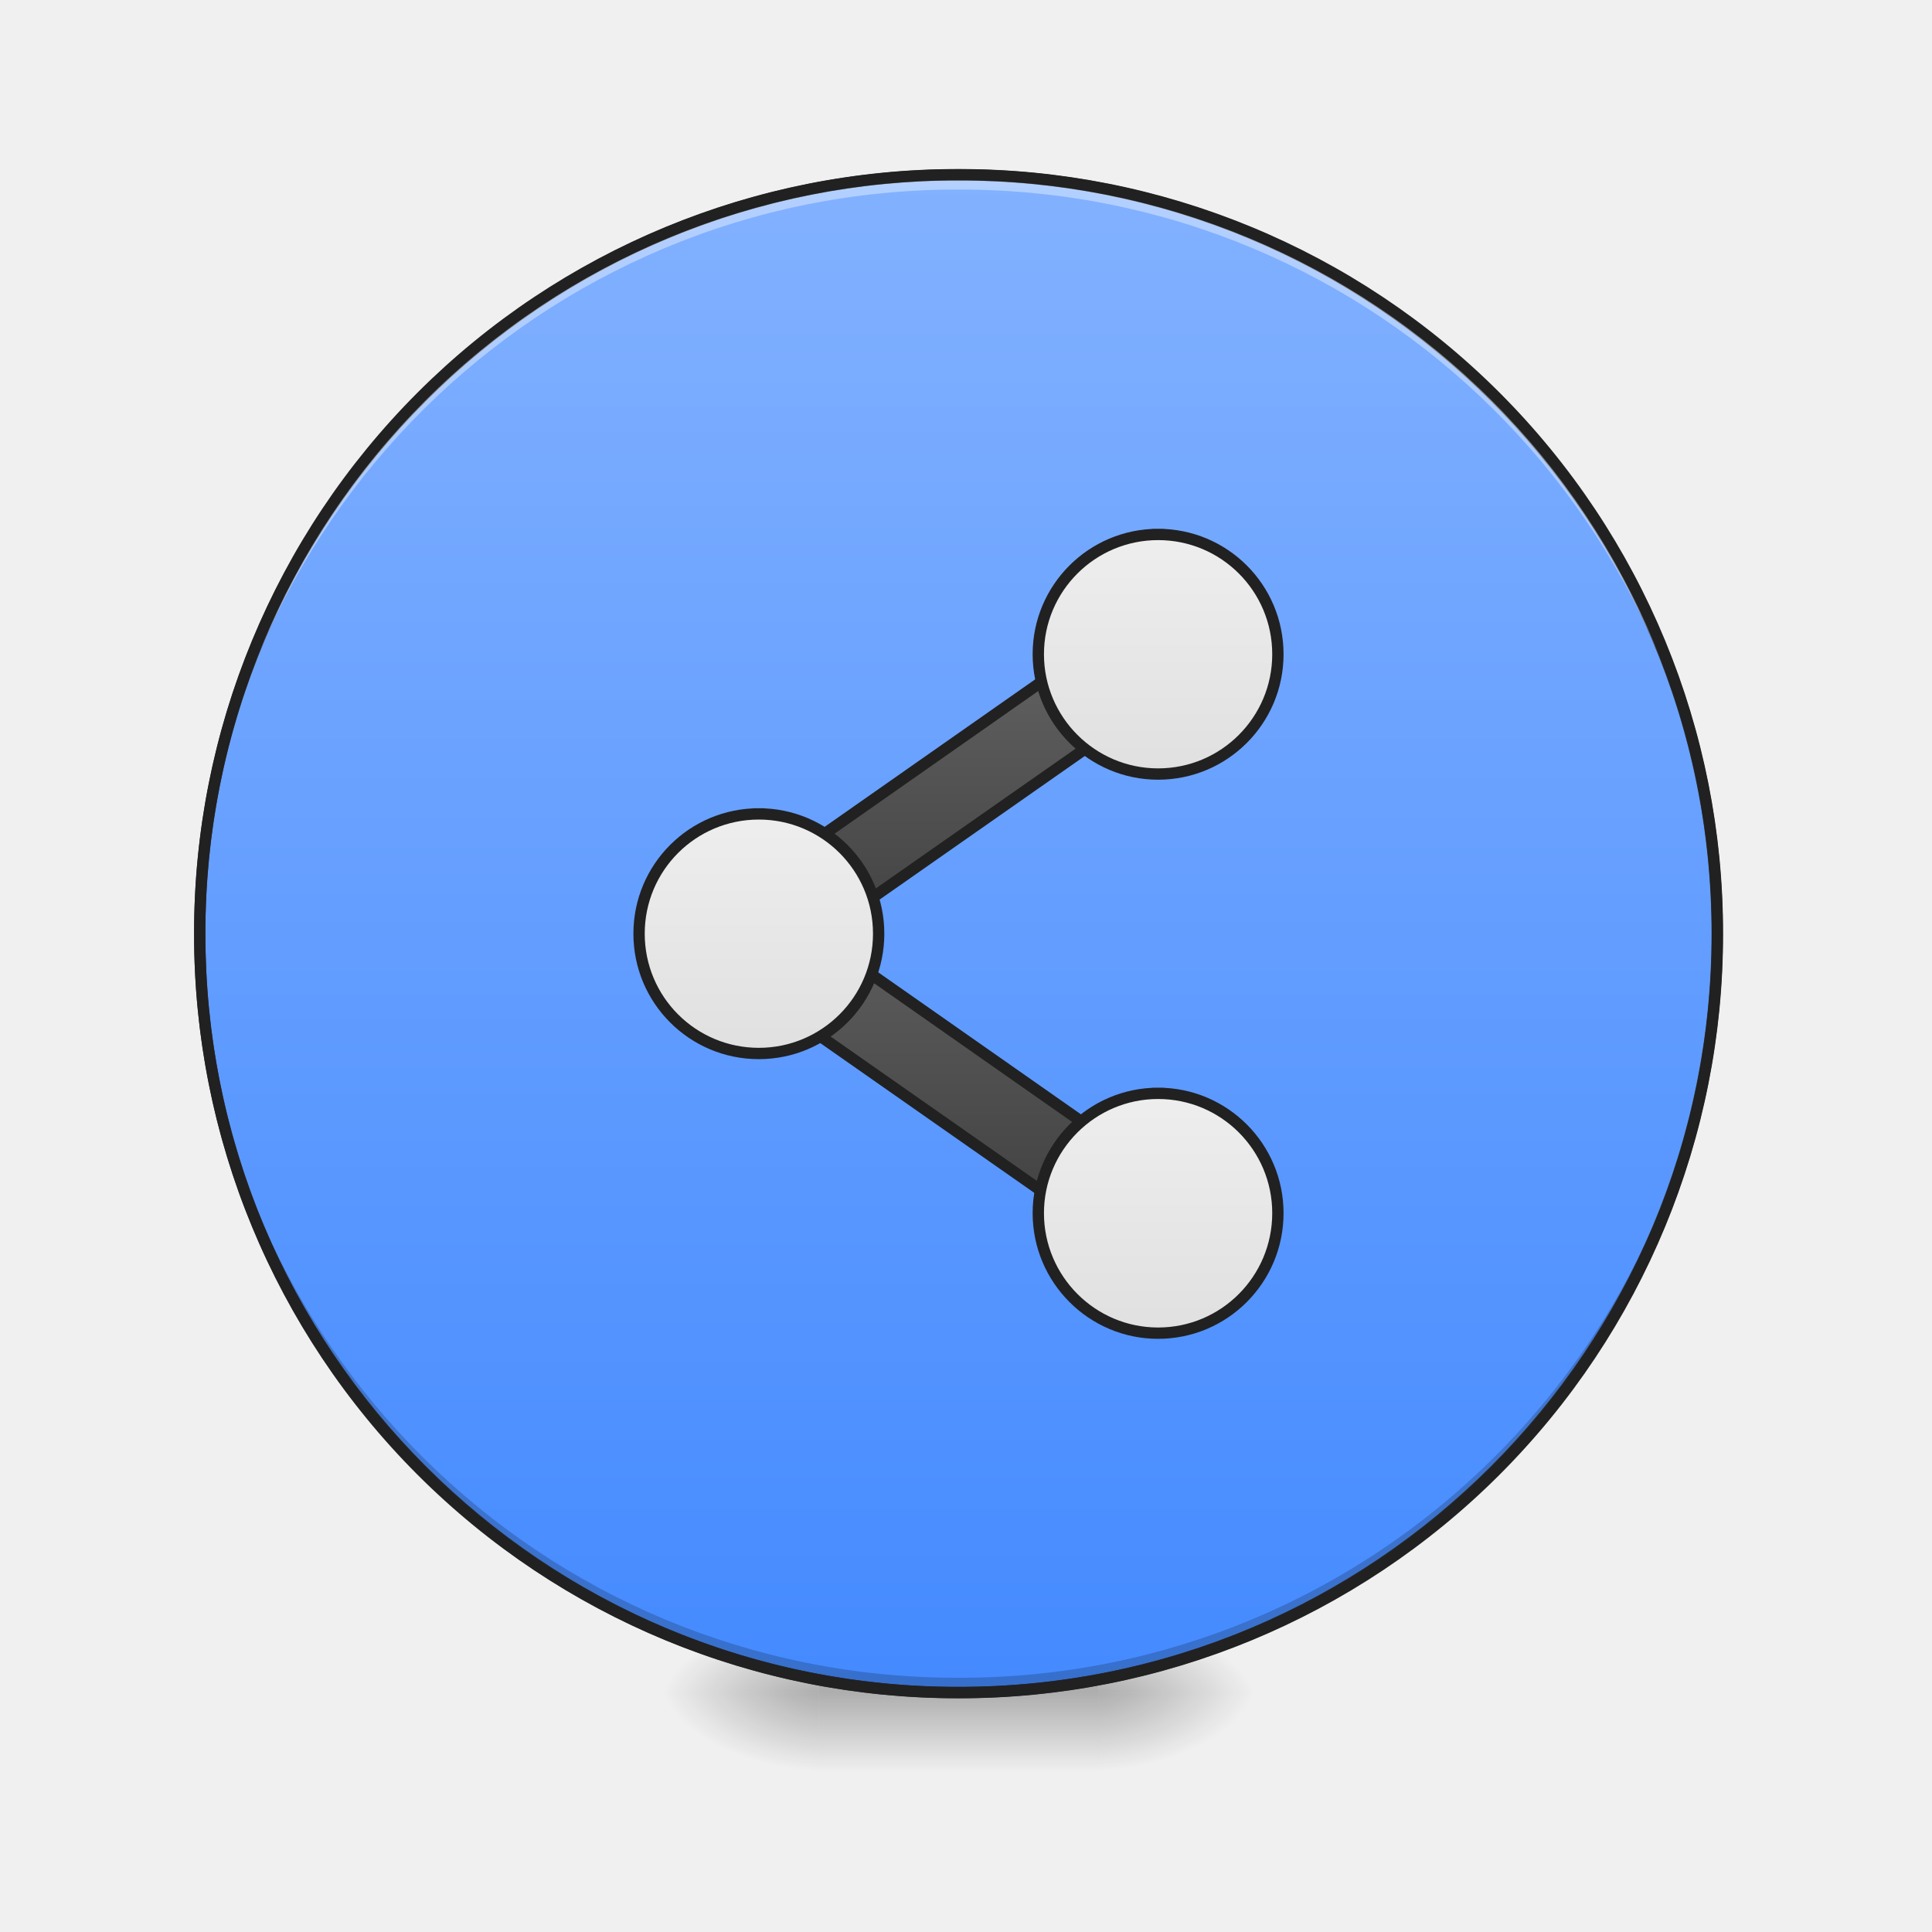
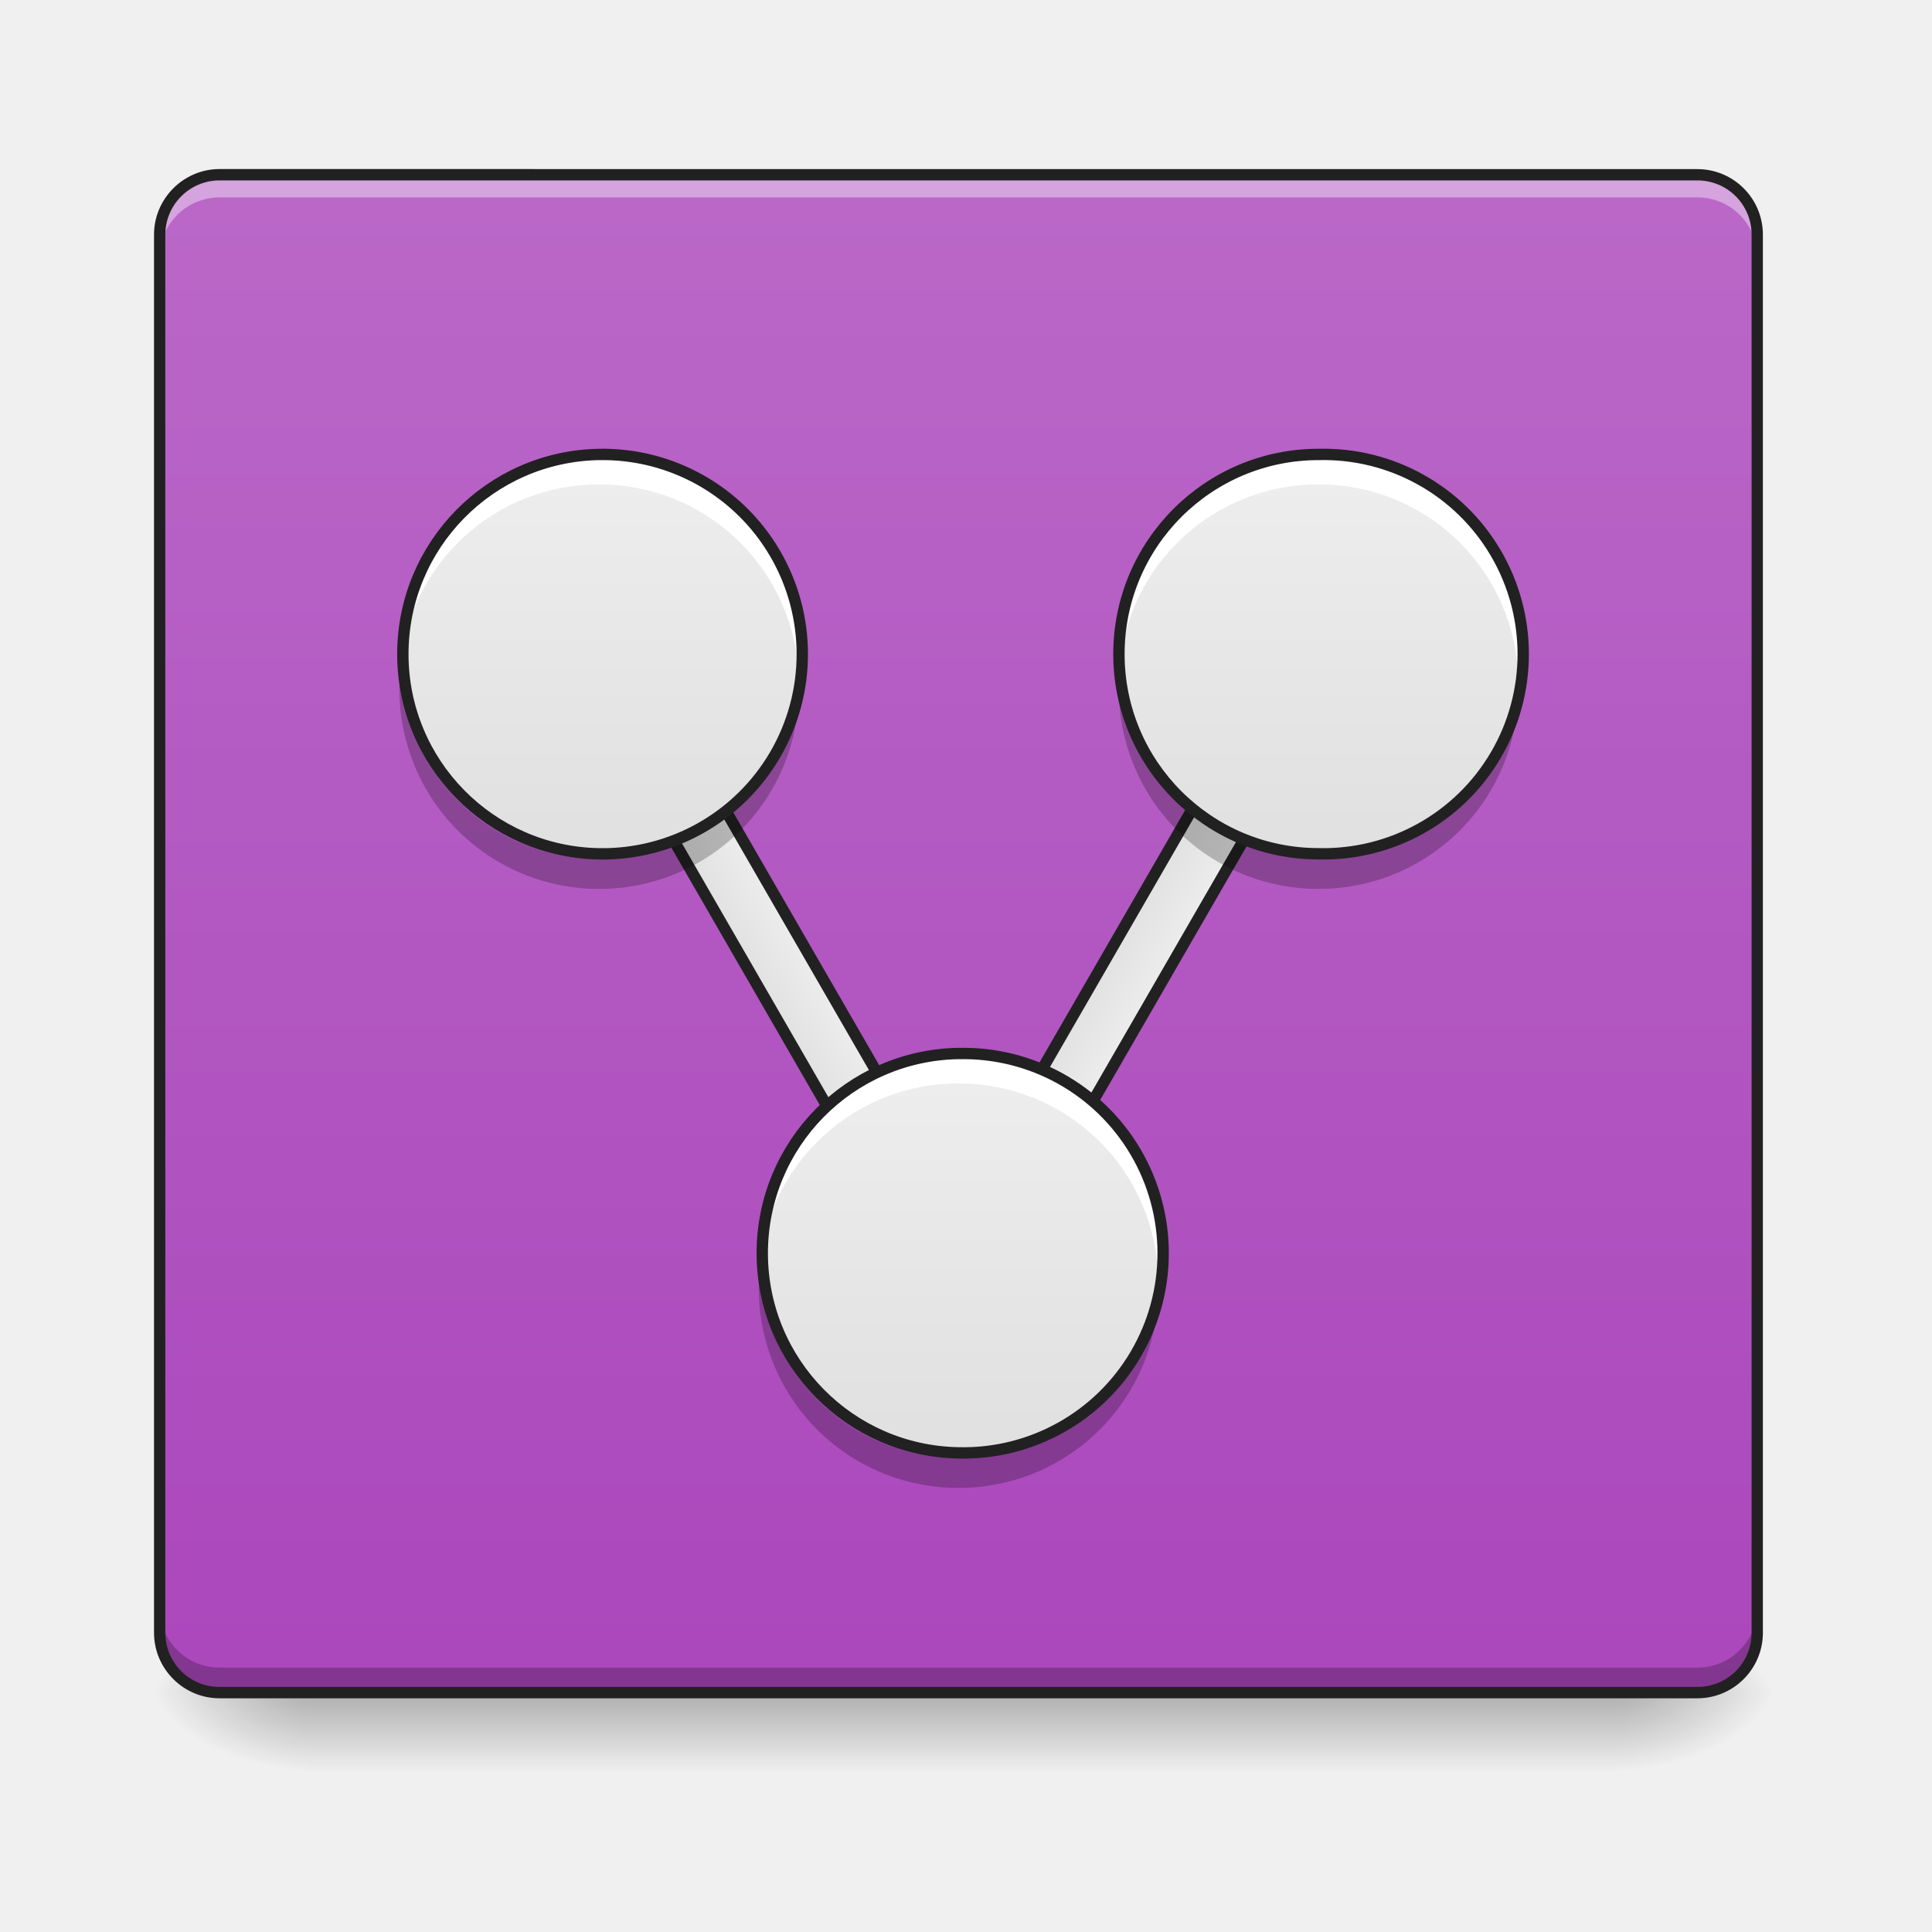
<svg xmlns="http://www.w3.org/2000/svg" width="32pt" height="32pt" viewBox="0 0 32 32">
  <defs>
-     <radialGradient id="a" gradientUnits="userSpaceOnUse" cx="450.909" cy="189.579" fx="450.909" fy="189.579" r="21.167" gradientTransform="matrix(0 -.07813 -.14064 0 44.523 63.595)">
+     <linearGradient id="a" gradientUnits="userSpaceOnUse" x1="349.25" y1="11.25" x2="349.25" y2="-115.75" gradientTransform="matrix(.05209 0 0 .05209 3.638 13.556)">
+       <stop offset="0" stop-color="#e0e0e0" />
+       <stop offset="1" stop-color="#eee" />
+     </linearGradient>
+     <linearGradient id="b" gradientUnits="userSpaceOnUse" x1="254" y1="233.5" x2="254" y2="254.667" gradientTransform="matrix(.0625 0 0 .0625 0 13.439)">
+       <stop offset="0" stop-opacity=".275" />
+       <stop offset="1" stop-opacity="0" />
+     </linearGradient>
+     <radialGradient id="c" gradientUnits="userSpaceOnUse" cx="450.909" cy="189.579" fx="450.909" fy="189.579" r="21.167" gradientTransform="matrix(0 -.07813 -.14064 0 53.123 63.595)">
      <stop offset="0" stop-opacity=".314" />
      <stop offset=".222" stop-opacity=".275" />
      <stop offset="1" stop-opacity="0" />
    </radialGradient>
-     <radialGradient id="b" gradientUnits="userSpaceOnUse" cx="450.909" cy="189.579" fx="450.909" fy="189.579" r="21.167" gradientTransform="matrix(0 .07813 .14064 0 -12.77 -7.527)">
+     <radialGradient id="d" gradientUnits="userSpaceOnUse" cx="450.909" cy="189.579" fx="450.909" fy="189.579" r="21.167" gradientTransform="matrix(0 .07813 .14064 0 -21.205 -7.527)">
      <stop offset="0" stop-opacity=".314" />
      <stop offset=".222" stop-opacity=".275" />
      <stop offset="1" stop-opacity="0" />
    </radialGradient>
-     <radialGradient id="c" gradientUnits="userSpaceOnUse" cx="450.909" cy="189.579" fx="450.909" fy="189.579" r="21.167" gradientTransform="matrix(0 -.07813 .14064 0 -12.77 63.595)">
+     <radialGradient id="e" gradientUnits="userSpaceOnUse" cx="450.909" cy="189.579" fx="450.909" fy="189.579" r="21.167" gradientTransform="matrix(0 -.07813 .14064 0 -21.205 63.595)">
      <stop offset="0" stop-opacity=".314" />
      <stop offset=".222" stop-opacity=".275" />
      <stop offset="1" stop-opacity="0" />
    </radialGradient>
-     <radialGradient id="d" gradientUnits="userSpaceOnUse" cx="450.909" cy="189.579" fx="450.909" fy="189.579" r="21.167" gradientTransform="matrix(0 .07813 -.14064 0 44.523 -7.527)">
+     <radialGradient id="f" gradientUnits="userSpaceOnUse" cx="450.909" cy="189.579" fx="450.909" fy="189.579" r="21.167" gradientTransform="matrix(0 .07813 -.14064 0 53.123 -7.527)">
      <stop offset="0" stop-opacity=".314" />
      <stop offset=".222" stop-opacity=".275" />
      <stop offset="1" stop-opacity="0" />
    </radialGradient>
-     <linearGradient id="e" gradientUnits="userSpaceOnUse" x1="255.323" y1="233.5" x2="255.323" y2="254.667" gradientTransform="matrix(.01336 0 0 .0625 12.465 13.439)">
-       <stop offset="0" stop-opacity=".275" />
-       <stop offset="1" stop-opacity="0" />
+     <linearGradient id="g" gradientUnits="userSpaceOnUse" x1="254" y1="-168.667" x2="254" y2="233.5" gradientTransform="matrix(.0625 0 0 .0625 0 13.439)">
+       <stop offset="0" stop-color="#ba68c8" />
+       <stop offset="1" stop-color="#ab47bc" />
    </linearGradient>
-     <linearGradient id="f" gradientUnits="userSpaceOnUse" x1="254" y1="-168.667" x2="254" y2="233.5">
-       <stop offset="0" stop-color="#82b1ff" />
-       <stop offset="1" stop-color="#448aff" />
-     </linearGradient>
-     <linearGradient id="g" gradientUnits="userSpaceOnUse" x1="198.141" y1="178.313" x2="240.633" y2="117.627">
-       <stop offset="0" stop-color="#424242" />
-       <stop offset="1" stop-color="#616161" />
-     </linearGradient>
-     <linearGradient id="h" gradientUnits="userSpaceOnUse" x1="251.812" y1="46.308" x2="203.249" y2="115.663">
-       <stop offset="0" stop-color="#424242" />
-       <stop offset="1" stop-color="#616161" />
-     </linearGradient>
-     <linearGradient id="i" gradientUnits="userSpaceOnUse" x1="201.083" y1="64.167" x2="201.083" y2=".667">
+     <linearGradient id="h" gradientUnits="userSpaceOnUse" x1="241.917" y1="8.604" x2="260.792" y2="8.604" gradientTransform="scale(.0625) rotate(-30 677.979 218.687)">
      <stop offset="0" stop-color="#e0e0e0" />
      <stop offset="1" stop-color="#eee" />
    </linearGradient>
-     <linearGradient id="j" gradientUnits="userSpaceOnUse" x1="306.917" y1="-9.917" x2="306.917" y2="-73.417">
+     <linearGradient id="i" gradientUnits="userSpaceOnUse" x1="241.917" y1="8.604" x2="260.792" y2="8.604" gradientTransform="scale(.0625) rotate(30 -172.625 228.561)">
      <stop offset="0" stop-color="#e0e0e0" />
      <stop offset="1" stop-color="#eee" />
    </linearGradient>
-     <linearGradient id="k" gradientUnits="userSpaceOnUse" x1="306.917" y1="138.25" x2="306.917" y2="74.75">
+     <linearGradient id="j" gradientUnits="userSpaceOnUse" x1="349.25" y1="11.25" x2="349.25" y2="-115.75" gradientTransform="matrix(.05209 0 0 .05209 -2.315 23.479)">
+       <stop offset="0" stop-color="#e0e0e0" />
+       <stop offset="1" stop-color="#eee" />
+     </linearGradient>
+     <linearGradient id="k" gradientUnits="userSpaceOnUse" x1="349.25" y1="11.25" x2="349.25" y2="-115.75" gradientTransform="matrix(.05209 0 0 .05209 -8.269 13.556)">
+       <stop offset="0" stop-color="#e0e0e0" />
+       <stop offset="1" stop-color="#eee" />
+     </linearGradient>
+     <linearGradient id="l" gradientUnits="userSpaceOnUse" x1="349.25" y1="11.25" x2="349.25" y2="-115.75" gradientTransform="matrix(.05209 0 0 .05209 3.648 13.556)">
      <stop offset="0" stop-color="#e0e0e0" />
      <stop offset="1" stop-color="#eee" />
    </linearGradient>
  </defs>
-   <path d="M18.191 28.035h2.649v-1.324H18.19zm0 0" fill="url(#a)" />
-   <path d="M13.563 28.035h-2.649v1.32h2.649zm0 0" fill="url(#b)" />
-   <path d="M13.563 28.035h-2.649v-1.324h2.649zm0 0" fill="url(#c)" />
-   <path d="M18.191 28.035h2.649v1.32H18.19zm0 0" fill="url(#d)" />
-   <path d="M13.563 27.703h4.628v1.652h-4.628zm0 0" fill="url(#e)" />
-   <path d="M253.976-168.692c111.052 0 201.106 90.054 201.106 201.106 0 111.052-90.054 201.106-201.106 201.106-111.052 0-201.044-90.054-201.044-201.106 0-111.052 89.992-201.106 201.044-201.106zm0 0" transform="matrix(.0625 0 0 .0625 0 13.439)" fill="url(#f)" stroke-width="3" stroke-linecap="round" stroke="#333" />
-   <path d="M15.875 28.035a12.54 12.54 0 0 1-12.566-12.57v-.121a12.542 12.542 0 0 0 12.566 12.445 12.545 12.545 0 0 0 12.57-12.445v.12c0 6.966-5.605 12.571-12.57 12.571zm0 0" fill-opacity=".196" />
-   <path d="M15.875 2.895A12.54 12.54 0 0 0 3.309 15.59 12.543 12.543 0 0 1 15.875 3.14a12.546 12.546 0 0 1 12.57 12.45v-.125c0-6.965-5.605-12.57-12.57-12.57zm0 0" fill="#fff" fill-opacity=".392" />
-   <path d="M147.85 130.203l116.438-.025-.033 21.186-116.402-.027zm0 0" transform="matrix(.0512 -.03585 .03585 .0512 0 13.439)" fill="url(#g)" stroke-width="3" stroke-linecap="square" stroke-linejoin="round" stroke="#212121" />
-   <path d="M15.875 2.8a12.638 12.638 0 0 0-12.66 12.665 12.638 12.638 0 0 0 12.66 12.664 12.64 12.64 0 0 0 12.664-12.664A12.64 12.64 0 0 0 15.875 2.8zm0 .188a12.447 12.447 0 0 1 12.477 12.477A12.447 12.447 0 0 1 15.875 27.94 12.446 12.446 0 0 1 3.402 15.465 12.446 12.446 0 0 1 15.875 2.988zm0 0" fill="#212121" />
-   <path d="M185.895 75.87l116.402.027.002 21.134-116.438.025zm0 0" transform="matrix(.0512 .03585 .03585 -.0512 0 13.439)" fill="url(#h)" stroke-width="3" stroke-linecap="square" stroke-linejoin="round" stroke="#212121" />
-   <path d="M201.106.667c17.498 0 31.747 14.186 31.747 31.747 0 17.56-14.249 31.747-31.747 31.747-17.561 0-31.747-14.186-31.747-31.747S183.545.667 201.106.667zm0 0" transform="matrix(.0625 0 0 .0625 0 13.439)" fill="url(#i)" stroke-width="3" stroke-linecap="square" stroke-linejoin="round" stroke="#212121" />
-   <path d="M306.908-73.389c17.561 0 31.747 14.187 31.747 31.747 0 17.499-14.186 31.747-31.747 31.747-17.498 0-31.747-14.248-31.747-31.747 0-17.56 14.249-31.747 31.747-31.747zm0 0" transform="matrix(.0625 0 0 .0625 0 13.439)" fill="url(#j)" stroke-width="3" stroke-linecap="square" stroke-linejoin="round" stroke="#212121" />
-   <path d="M306.908 74.722c17.561 0 31.747 14.249 31.747 31.747 0 17.561-14.186 31.81-31.747 31.81-17.498 0-31.747-14.249-31.747-31.81 0-17.498 14.249-31.747 31.747-31.747zm0 0" transform="matrix(.0625 0 0 .0625 0 13.439)" fill="url(#k)" stroke-width="3" stroke-linecap="square" stroke-linejoin="round" stroke="#212121" />
+   <path d="M21.832 14.723a3.3 3.3 0 0 1-3.309-3.309c0-.086.004-.168.008-.25a3.304 3.304 0 0 0 3.301 3.063 3.303 3.303 0 0 0 3.297-3.063 3.3 3.3 0 0 1-3.297 3.559zm0 0" fill-opacity=".235" />
+   <path d="M21.832 7.527a3.298 3.298 0 0 0-3.3 3.555 3.3 3.3 0 0 1 3.3-3.059 3.3 3.3 0 0 1 3.297 3.059 3.297 3.297 0 0 0-3.297-3.555zm0 0" fill="#fff" />
+   <path d="M21.832 7.527a3.307 3.307 0 1 1-.004 6.614 3.307 3.307 0 0 1 .004-6.614zm0 0" fill="none" stroke-width=".188" stroke-linecap="round" stroke-linejoin="round" stroke="#212121" />
+   <path d="M21.832 7.527a3.307 3.307 0 1 1-.004 6.614 3.307 3.307 0 0 1 .004-6.614zm0 0" fill="url(#a)" />
+   <path d="M5.125 28.035h21.668v1.32H5.125zm0 0" fill="url(#b)" />
+   <path d="M26.793 28.035h2.645v-1.324h-2.645zm0 0" fill="url(#c)" />
+   <path d="M5.125 28.035H2.48v1.32h2.645zm0 0" fill="url(#d)" />
+   <path d="M5.125 28.035H2.48v-1.324h2.645zm0 0" fill="url(#e)" />
+   <path d="M26.793 28.035h2.645v1.32h-2.645zm0 0" fill="url(#f)" />
+   <path d="M3.637 2.895h24.476c.551 0 .992.445.992.992v23.156a.991.991 0 0 1-.992.992H3.637a.994.994 0 0 1-.992-.992V3.887c0-.547.445-.992.992-.992zm0 0" fill="url(#g)" />
+   <path d="M9.727 11.438l.859-.497 5.125 8.88-.86.5zm0 0" fill="url(#h)" />
+   <path d="M21.168 10.941l.86.496-5.126 8.883-.859-.5zm0 0" fill="url(#i)" />
+   <path d="M3.637 2.895a.994.994 0 0 0-.992.992v.375c0-.551.445-.992.992-.992h24.476c.551 0 .992.44.992.992v-.375a.991.991 0 0 0-.992-.992zm0 0" fill="#fff" fill-opacity=".392" />
+   <path d="M3.637 27.992A.991.991 0 0 1 2.645 27v-.371c0 .55.445.992.992.992h24.476c.551 0 .992-.441.992-.992V27c0 .55-.44.992-.992.992zm0 0" fill-opacity=".235" />
+   <path d="M9.727 11.437l.859-.496 5.125 8.88-.86.5zm0 0" fill="none" stroke-width=".188" stroke-linecap="round" stroke-linejoin="round" stroke="#212121" />
+   <path d="M3.637 2.8c-.598 0-1.086.49-1.086 1.087v23.156c0 .598.488 1.086 1.086 1.086h24.476c.602 0 1.086-.488 1.086-1.086V3.887c0-.598-.484-1.086-1.086-1.086zm0 .188h24.476c.5 0 .899.403.899.899v23.156c0 .5-.399.898-.899.898H3.637a.896.896 0 0 1-.899-.898V3.887c0-.496.403-.899.899-.899zm0 0" fill="#212121" />
+   <path d="M21.168 10.941l.86.496-5.126 8.883-.859-.5zm0 0" fill="none" stroke-width=".188" stroke-linecap="round" stroke-linejoin="round" stroke="#212121" />
+   <path d="M15.875 17.45a3.308 3.308 0 1 1 .002 6.614 3.308 3.308 0 0 1-.002-6.615zm0 0" fill="url(#j)" />
+   <path d="M9.922 7.527a3.308 3.308 0 1 1 .002 6.615 3.308 3.308 0 0 1-.002-6.615zm0 0" fill="url(#k)" />
+   <path d="M15.875 17.45a3.3 3.3 0 0 0-3.297 3.554 3.3 3.3 0 0 1 3.297-3.059 3.3 3.3 0 0 1 3.3 3.059 3.303 3.303 0 0 0-3.3-3.555zm0 0M9.922 7.527a3.3 3.3 0 0 0-3.297 3.555 3.3 3.3 0 0 1 3.297-3.059 3.303 3.303 0 0 1 3.3 3.059 3.3 3.3 0 0 0-3.3-3.555zm0 0" fill="#fff" />
+   <path d="M15.875 24.645a3.3 3.3 0 0 1-3.297-3.555 3.3 3.3 0 0 0 3.297 3.058 3.3 3.3 0 0 0 3.3-3.058 3.303 3.303 0 0 1-3.3 3.555zm0 0M9.922 14.723a3.303 3.303 0 0 1-3.297-3.559 3.303 3.303 0 0 0 3.297 3.063 3.306 3.306 0 0 0 3.3-3.063 3.303 3.303 0 0 1-3.3 3.559zm0 0" fill-opacity=".235" />
+   <path d="M15.875 17.45a3.308 3.308 0 1 1 .002 6.614 3.308 3.308 0 0 1-.002-6.615zm0 0M9.922 7.527a3.308 3.308 0 1 1 .002 6.615 3.308 3.308 0 0 1-.002-6.615zm0 0" fill="none" stroke-width=".188" stroke-linecap="round" stroke-linejoin="round" stroke="#212121" />
+   <path d="M21.84 7.527a3.308 3.308 0 1 1 0 6.614 3.307 3.307 0 1 1 0-6.614zm0 0" fill="url(#l)" />
+   <path d="M21.84 7.527a3.3 3.3 0 0 0-3.3 3.555 3.303 3.303 0 0 1 3.3-3.059 3.297 3.297 0 0 1 3.297 3.059 3.3 3.3 0 0 0-3.297-3.555zm0 0" fill="#fff" />
+   <path d="M21.84 14.723a3.303 3.303 0 0 1-3.309-3.309c0-.086.004-.168.008-.25a3.306 3.306 0 0 0 3.3 3.063 3.3 3.3 0 0 0 3.298-3.063 3.303 3.303 0 0 1-3.297 3.559zm0 0" fill-opacity=".235" />
+   <path d="M21.84 7.527a3.308 3.308 0 1 1 0 6.614 3.307 3.307 0 1 1 0-6.614zm0 0" fill="none" stroke-width=".188" stroke-linecap="round" stroke-linejoin="round" stroke="#212121" />
</svg>
